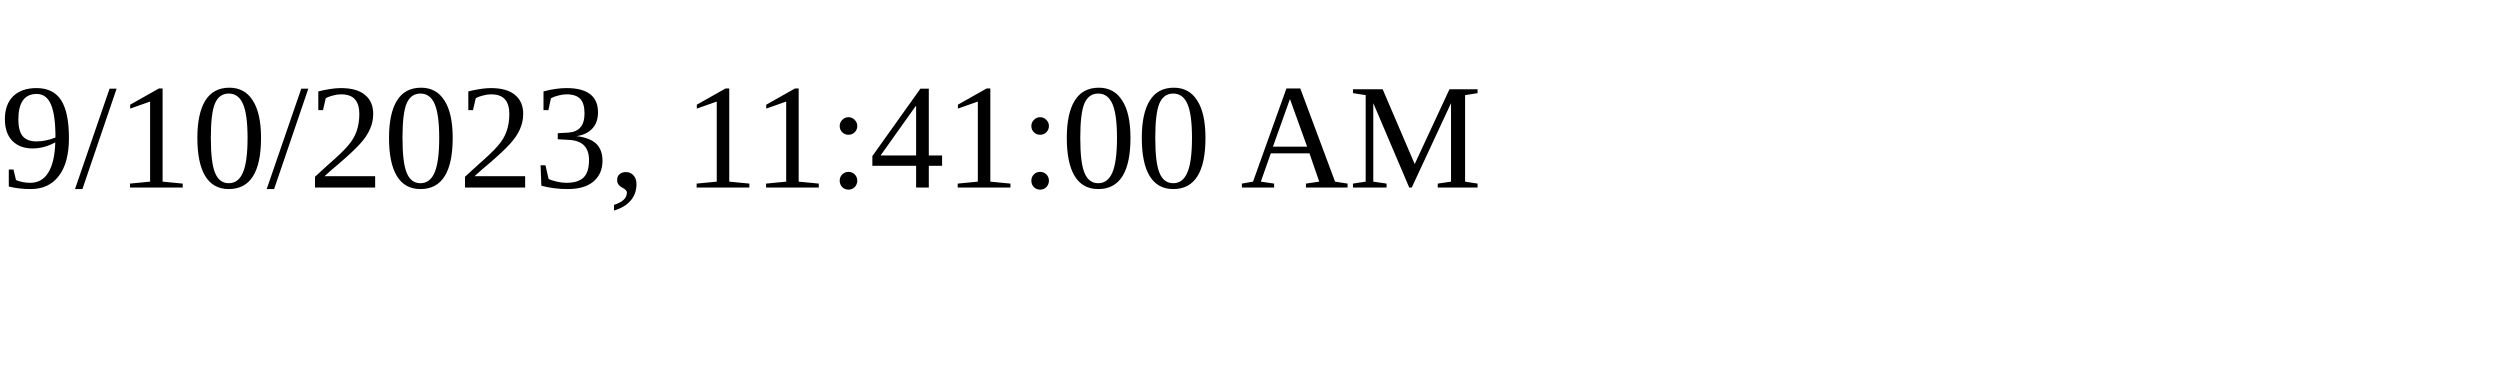
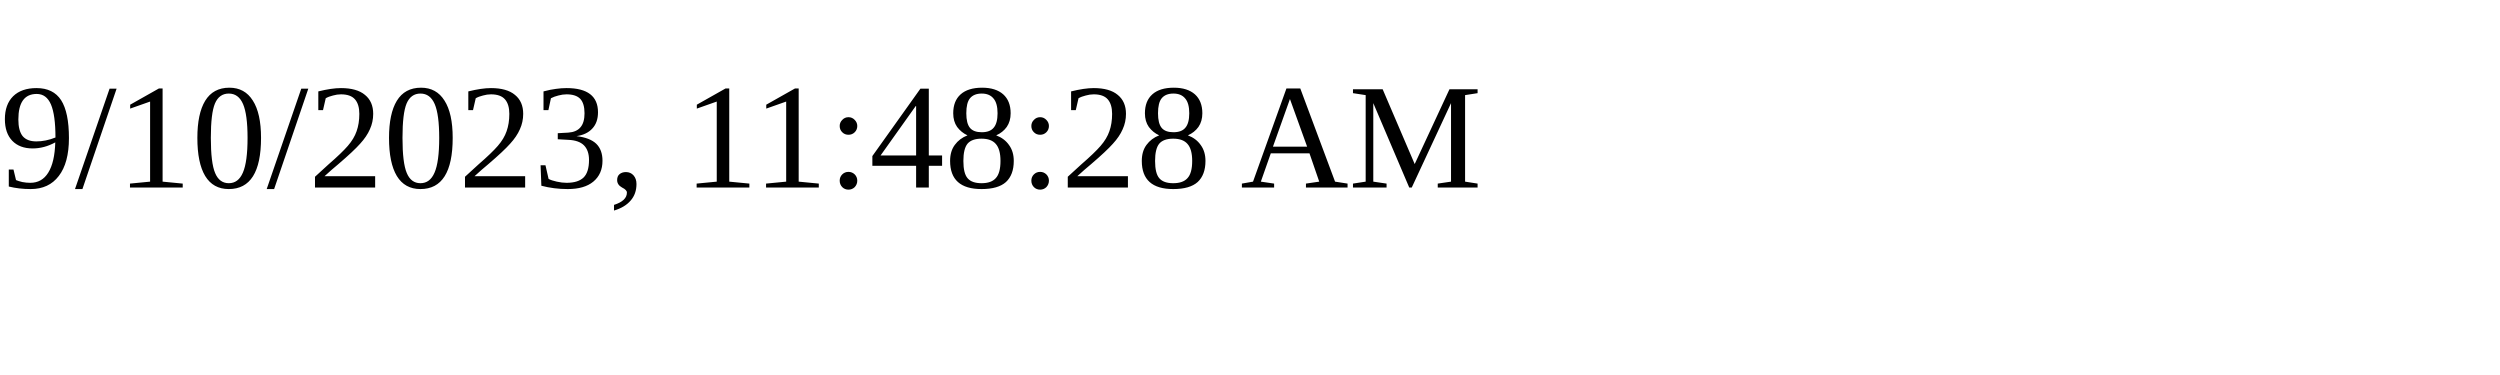
<svg xmlns="http://www.w3.org/2000/svg" height="30" width="200">
-   <text x="0" y="15">9/10/2023, 11:41:00 AM</text>
+   <text x="0" y="15">9/10/2023, 11:48:28 AM</text>
</svg>
